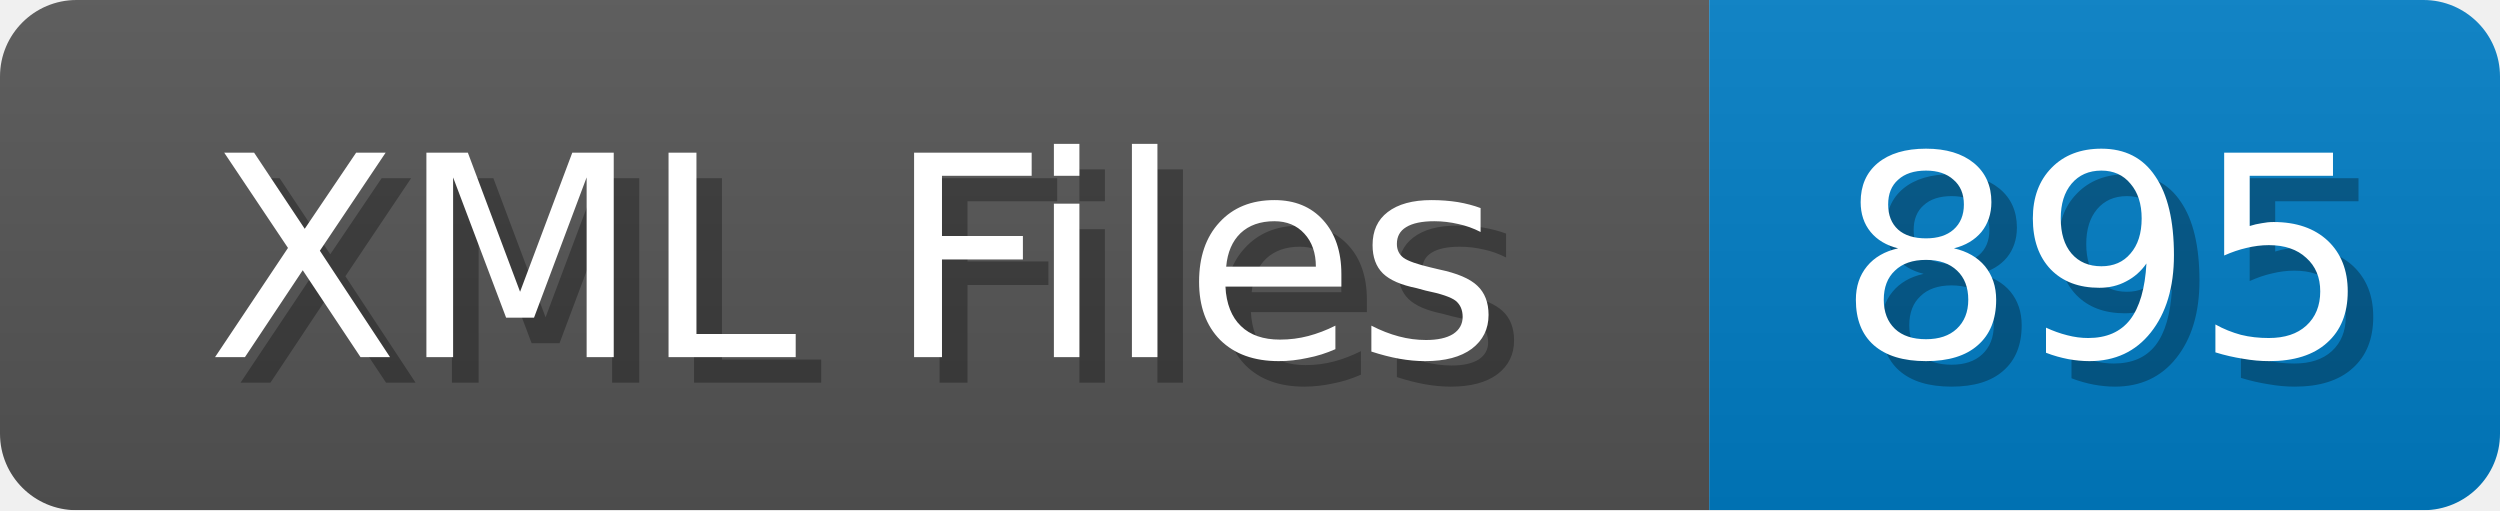
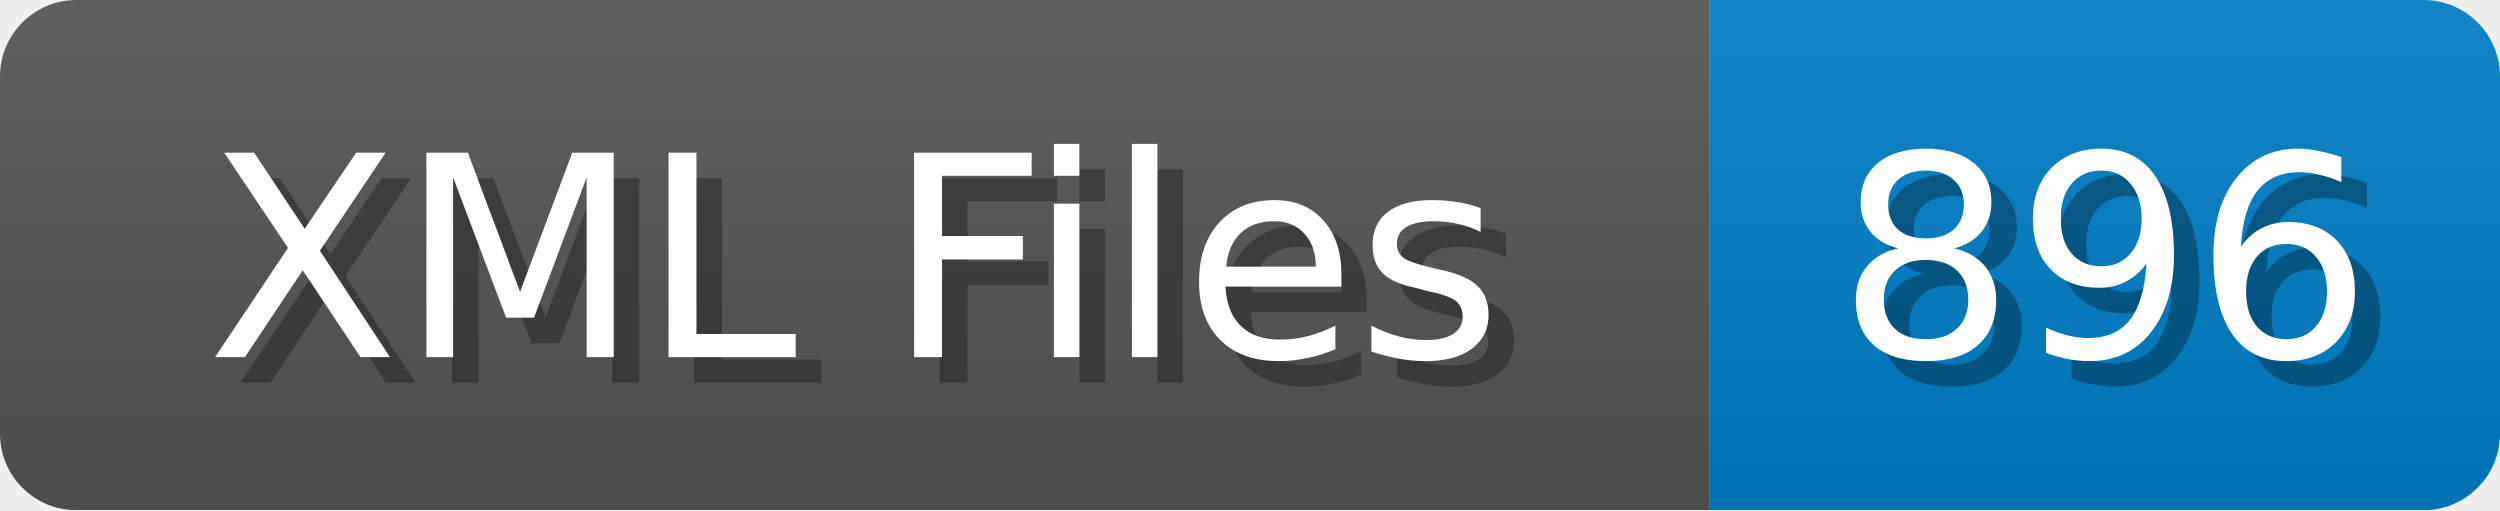
<svg xmlns="http://www.w3.org/2000/svg" width="98" height="20">
  <linearGradient id="b" x2="0" y2="100%">
    <stop offset="0" stop-color="#bbb" stop-opacity=".1" />
    <stop offset="1" stop-opacity=".1" />
  </linearGradient>
  <mask id="anybadge_1">
    <rect width="98" height="20" rx="3" fill="#fff" />
  </mask>
  <g mask="url(#anybadge_1)">
    <path fill="#555" d="M0 0h67v20H0z" />
    <path fill="#007ec6" d="M67 0h31v20H67z" />
    <path fill="url(#b)" d="M0 0h98v20H0z" />
  </g>
  <g fill="#fff" text-anchor="middle" font-family="DejaVu Sans,Verdana,Geneva,sans-serif" font-size="11">
    <text x="34.5" y="15" fill="#010101" fill-opacity=".3">XML Files</text>
    <text x="33.5" y="14">XML Files</text>
  </g>
  <g fill="#fff" text-anchor="middle" font-family="DejaVu Sans,Verdana,Geneva,sans-serif" font-size="11">
-     <text x="83.5" y="15" fill="#010101" fill-opacity=".3">895</text>
-     <text x="82.5" y="14">895</text>
+     <text x="83.5" y="15" fill="#010101" fill-opacity=".3">896</text>
+     <text x="82.5" y="14">896</text>
  </g>
</svg>
